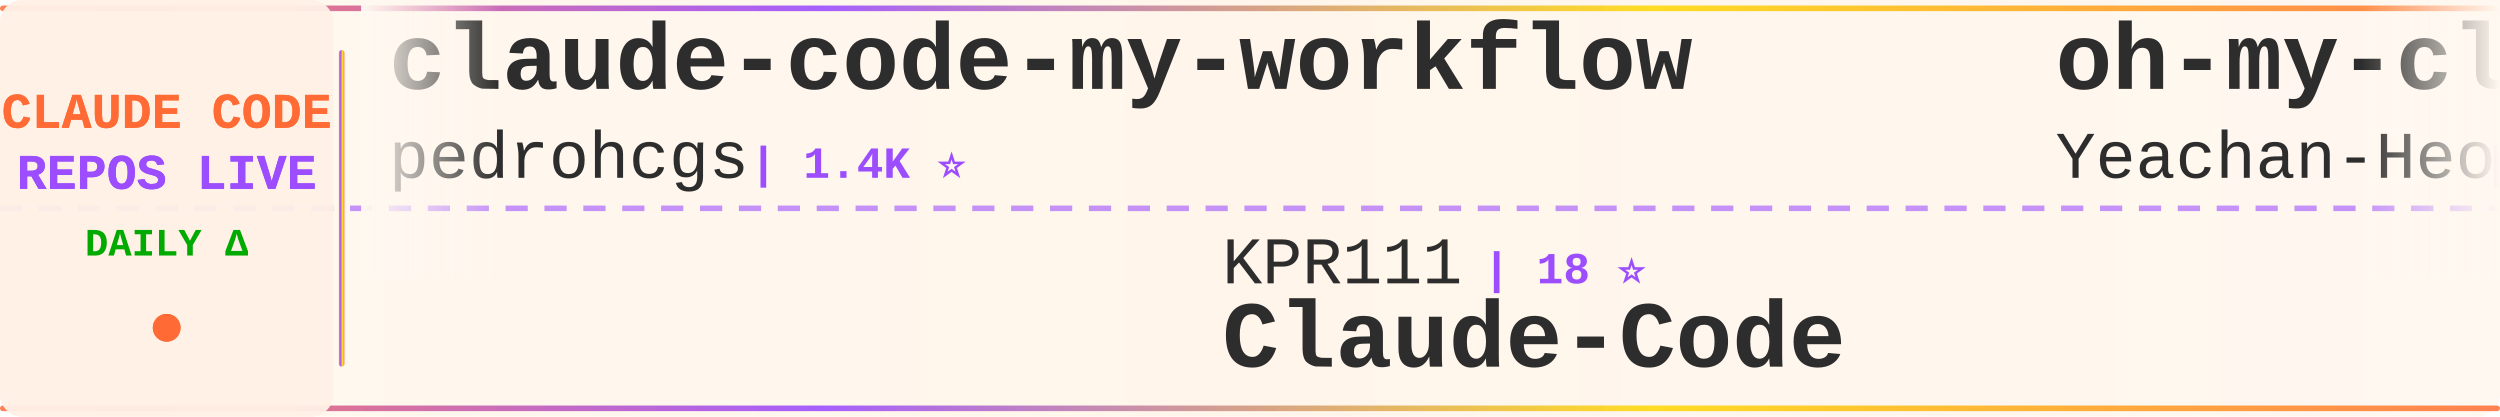
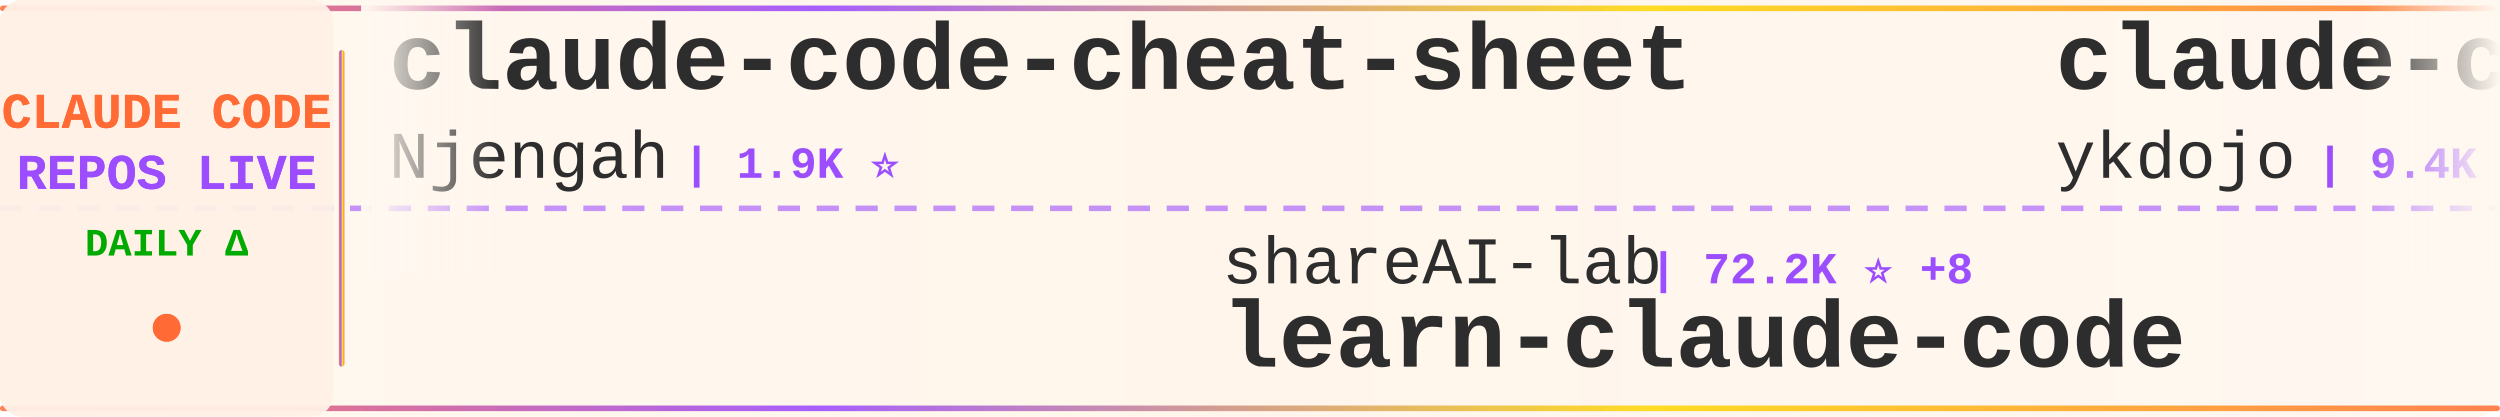
<svg xmlns="http://www.w3.org/2000/svg" width="900" height="150">
  <defs>
    <linearGradient id="tickerBg" x1="0%" y1="0%" x2="100%" y2="0%">
      <stop offset="0%" style="stop-color:#fff8f0;stop-opacity:0.98" />
      <stop offset="50%" style="stop-color:#fff5eb;stop-opacity:1" />
      <stop offset="100%" style="stop-color:#fff8f0;stop-opacity:0.98" />
    </linearGradient>
    <linearGradient id="borderGrad" x1="0%" y1="0%" x2="100%" y2="0%">
      <stop offset="0%" style="stop-color:#FF6B35;stop-opacity:0.85">
        <animate attributeName="stop-opacity" values="0.85;1;0.85" dur="2s" repeatCount="indefinite" />
      </stop>
      <stop offset="33%" style="stop-color:#9C4EFF;stop-opacity:0.9">
        <animate attributeName="stop-opacity" values="0.9;1;0.9" dur="2.2s" repeatCount="indefinite" />
      </stop>
      <stop offset="66%" style="stop-color:#FFD700;stop-opacity:0.85">
        <animate attributeName="stop-opacity" values="0.85;1;0.85" dur="1.8s" repeatCount="indefinite" />
      </stop>
      <stop offset="100%" style="stop-color:#FF6B35;stop-opacity:0.85">
        <animate attributeName="stop-opacity" values="0.85;1;0.85" dur="2s" repeatCount="indefinite" />
      </stop>
    </linearGradient>
    <filter id="textGlow">
      <feGaussianBlur stdDeviation="0.15" result="coloredBlur" />
      <feMerge>
        <feMergeNode in="coloredBlur" />
        <feMergeNode in="SourceGraphic" />
      </feMerge>
    </filter>
    <filter id="metricGlow">
      <feGaussianBlur stdDeviation="0.2" result="coloredBlur" />
      <feMerge>
        <feMergeNode in="coloredBlur" />
        <feMergeNode in="SourceGraphic" />
      </feMerge>
    </filter>
    <linearGradient id="leftFade" x1="0%" y1="0%" x2="100%" y2="0%">
      <stop offset="0%" style="stop-color:#fff8f0;stop-opacity:1" />
      <stop offset="100%" style="stop-color:#fff8f0;stop-opacity:0" />
    </linearGradient>
    <linearGradient id="rightFade" x1="0%" y1="0%" x2="100%" y2="0%">
      <stop offset="0%" style="stop-color:#fff8f0;stop-opacity:0" />
      <stop offset="100%" style="stop-color:#fff8f0;stop-opacity:1" />
    </linearGradient>
  </defs>
  <rect width="900" height="150" fill="url(#tickerBg)" rx="8" />
  <rect x="0" y="2" width="900" height="2" fill="url(#borderGrad)" rx="1" />
  <rect x="0" y="146" width="900" height="2" fill="url(#borderGrad)" rx="1" />
  <line x1="0" y1="75" x2="900" y2="75" stroke="#9C4EFF" stroke-width="2" stroke-dasharray="8 6" opacity="0.6" />
  <rect x="0" y="0" width="120" height="150" fill="#fff0e6" opacity="0.95" rx="8" />
  <text x="60" y="46" font-family="'Courier New', monospace" font-size="18" font-weight="bold" fill="#FF6B35" text-anchor="middle" filter="url(#textGlow)">
    CLAUDE CODE
  </text>
  <text x="60" y="68" font-family="'Courier New', monospace" font-size="18" font-weight="bold" fill="#9C4EFF" text-anchor="middle" filter="url(#textGlow)">
    REPOS LIVE
  </text>
  <text x="60" y="92" font-family="'Courier New', monospace" font-size="14" font-weight="bold" fill="#00aa00" text-anchor="middle">
    DAILY Δ
  </text>
  <circle cx="60" cy="118" r="5" fill="#FF6B35" filter="url(#metricGlow)">
    <animate attributeName="r" values="4;6;4" dur="1.5s" repeatCount="indefinite" />
    <animate attributeName="opacity" values="0.6;1;0.6" dur="1.5s" repeatCount="indefinite" />
  </circle>
  <rect x="122" y="18" width="2" height="114" fill="url(#borderGrad)" rx="1" />
  <clipPath id="tickerClip">
    <rect x="130" y="0" width="770" height="150" />
  </clipPath>
  <g clip-path="url(#tickerClip)">
    <g id="tickerItems">
      <animateTransform attributeName="transform" attributeType="XML" type="translate" from="0 0" to="-3000 0" dur="54s" repeatCount="indefinite" />
      <g transform="translate(0, 0)">
-         <text x="140" y="32" font-family="'Courier New', monospace" font-size="34" font-weight="bold" fill="#2d2d2d">claude-code-my-workflow</text>
-         <text x="140" y="64" font-family="'Courier New', monospace" font-size="24" font-weight="normal" fill="#2d2d2d" opacity="1.0">pedrohcgs</text>
-         <text x="270" y="64" font-family="'Courier New', monospace" font-size="16" font-weight="bold" fill="#9C4EFF"> | 1.4K ⭐</text>
+         <text x="140" y="32" font-family="'Courier New', monospace" font-size="34" font-weight="bold" fill="#2d2d2d">claude-code-cheat-sheet</text>
+         <text x="140" y="64" font-family="'Courier New', monospace" font-size="24" font-weight="normal" fill="#2d2d2d" opacity="1.0">Njengah</text>
+         <text x="246" y="64" font-family="'Courier New', monospace" font-size="16" font-weight="bold" fill="#9C4EFF"> | 1.9K ⭐</text>
      </g>
      <g transform="translate(300, 0)">
-         <text x="140" y="102" font-family="'Courier New', monospace" font-size="24" font-weight="normal" fill="#2d2d2d" opacity="1.0">KPR111</text>
-         <text x="234" y="102" font-family="'Courier New', monospace" font-size="16" font-weight="bold" fill="#9C4EFF"> | 18 ⭐</text>
-         <text x="140" y="132" font-family="'Courier New', monospace" font-size="34" font-weight="bold" fill="#2d2d2d">Claude-Code</text>
+         <text x="140" y="102" font-family="'Courier New', monospace" font-size="24" font-weight="normal" fill="#2d2d2d" opacity="1.0">shareAI-lab</text>
+         <text x="294" y="102" font-family="'Courier New', monospace" font-size="16" font-weight="bold" fill="#9C4EFF"> | 72.2K ⭐ +8</text>
+         <text x="140" y="132" font-family="'Courier New', monospace" font-size="34" font-weight="bold" fill="#2d2d2d">learn-claude-code</text>
      </g>
      <g transform="translate(600, 0)">
-         <text x="140" y="32" font-family="'Courier New', monospace" font-size="34" font-weight="bold" fill="#2d2d2d">oh-my-claudecode</text>
-         <text x="140" y="64" font-family="'Courier New', monospace" font-size="24" font-weight="normal" fill="#2d2d2d" opacity="1.0">Yeachan-Heo</text>
-         <text x="294" y="64" font-family="'Courier New', monospace" font-size="16" font-weight="bold" fill="#9C4EFF"> | 38.1K ⭐ +1</text>
+         <text x="140" y="32" font-family="'Courier New', monospace" font-size="34" font-weight="bold" fill="#2d2d2d">claude-code-tips</text>
+         <text x="140" y="64" font-family="'Courier New', monospace" font-size="24" font-weight="normal" fill="#2d2d2d" opacity="1.0">ykdojo</text>
+         <text x="234" y="64" font-family="'Courier New', monospace" font-size="16" font-weight="bold" fill="#9C4EFF"> | 9.4K ⭐</text>
      </g>
      <g transform="translate(900, 0)">
-         <text x="140" y="102" font-family="'Courier New', monospace" font-size="24" font-weight="normal" fill="#2d2d2d" opacity="1.0">davila7</text>
-         <text x="246" y="102" font-family="'Courier New', monospace" font-size="16" font-weight="bold" fill="#9C4EFF"> | 29.9K ⭐ +1</text>
-         <text x="140" y="132" font-family="'Courier New', monospace" font-size="34" font-weight="bold" fill="#2d2d2d">claude-code-templates</text>
+         <text x="140" y="102" font-family="'Courier New', monospace" font-size="24" font-weight="normal" fill="#2d2d2d" opacity="1.0">AprilNEA</text>
+         <text x="258" y="102" font-family="'Courier New', monospace" font-size="16" font-weight="bold" fill="#9C4EFF"> | 392 ⭐</text>
+         <text x="140" y="132" font-family="'Courier New', monospace" font-size="34" font-weight="bold" fill="#2d2d2d">claude-code-source</text>
      </g>
      <g transform="translate(1200, 0)">
-         <text x="140" y="32" font-family="'Courier New', monospace" font-size="34" font-weight="bold" fill="#2d2d2d">ECC</text>
-         <text x="140" y="64" font-family="'Courier New', monospace" font-size="24" font-weight="normal" fill="#2d2d2d" opacity="1.0">affaan-m</text>
-         <text x="258" y="64" font-family="'Courier New', monospace" font-size="16" font-weight="bold" fill="#9C4EFF"> | 233.0K ⭐ +34</text>
+         <text x="140" y="32" font-family="'Courier New', monospace" font-size="34" font-weight="bold" fill="#2d2d2d">pi-vs-claude-code</text>
+         <text x="140" y="64" font-family="'Courier New', monospace" font-size="24" font-weight="normal" fill="#2d2d2d" opacity="1.0">disler</text>
+         <text x="234" y="64" font-family="'Courier New', monospace" font-size="16" font-weight="bold" fill="#9C4EFF"> | 1.5K ⭐ +1</text>
      </g>
      <g transform="translate(1500, 0)">
-         <text x="140" y="102" font-family="'Courier New', monospace" font-size="24" font-weight="normal" fill="#2d2d2d" opacity="1.0">asgeirtj</text>
-         <text x="258" y="102" font-family="'Courier New', monospace" font-size="16" font-weight="bold" fill="#9C4EFF"> | 60.4K ⭐ +23</text>
-         <text x="140" y="132" font-family="'Courier New', monospace" font-size="34" font-weight="bold" fill="#2d2d2d">system_prompts_leaks</text>
+         <text x="140" y="102" font-family="'Courier New', monospace" font-size="24" font-weight="normal" fill="#2d2d2d" opacity="1.0">Maciek-roboblog</text>
+         <text x="342" y="102" font-family="'Courier New', monospace" font-size="16" font-weight="bold" fill="#9C4EFF"> | 8.5K ⭐ +1</text>
+         <text x="140" y="132" font-family="'Courier New', monospace" font-size="34" font-weight="bold" fill="#2d2d2d">Claude-Code-Usage-Monito...</text>
      </g>
      <g transform="translate(1800, 0)">
-         <text x="140" y="32" font-family="'Courier New', monospace" font-size="34" font-weight="bold" fill="#2d2d2d">claude-code-spec-workflo...</text>
-         <text x="140" y="64" font-family="'Courier New', monospace" font-size="24" font-weight="normal" fill="#2d2d2d" opacity="1.0">Pimzino</text>
-         <text x="246" y="64" font-family="'Courier New', monospace" font-size="16" font-weight="bold" fill="#9C4EFF"> | 3.8K ⭐</text>
+         <text x="140" y="32" font-family="'Courier New', monospace" font-size="34" font-weight="bold" fill="#2d2d2d">claude-code-hooks-master...</text>
+         <text x="140" y="64" font-family="'Courier New', monospace" font-size="24" font-weight="normal" fill="#2d2d2d" opacity="1.0">disler</text>
+         <text x="234" y="64" font-family="'Courier New', monospace" font-size="16" font-weight="bold" fill="#9C4EFF"> | 3.8K ⭐</text>
      </g>
      <g transform="translate(2100, 0)">
-         <text x="140" y="102" font-family="'Courier New', monospace" font-size="24" font-weight="normal" fill="#2d2d2d" opacity="1.0">ykdojo</text>
-         <text x="234" y="102" font-family="'Courier New', monospace" font-size="16" font-weight="bold" fill="#9C4EFF"> | 9.4K ⭐ +3</text>
-         <text x="140" y="132" font-family="'Courier New', monospace" font-size="34" font-weight="bold" fill="#2d2d2d">claude-code-tips</text>
+         <text x="140" y="102" font-family="'Courier New', monospace" font-size="24" font-weight="normal" fill="#2d2d2d" opacity="1.0">1rgs</text>
+         <text x="210" y="102" font-family="'Courier New', monospace" font-size="16" font-weight="bold" fill="#9C4EFF"> | 3.7K ⭐ +1</text>
+         <text x="140" y="132" font-family="'Courier New', monospace" font-size="34" font-weight="bold" fill="#2d2d2d">claude-code-proxy</text>
      </g>
      <g transform="translate(2400, 0)">
-         <text x="140" y="32" font-family="'Courier New', monospace" font-size="34" font-weight="bold" fill="#2d2d2d">collection-claude-code-s...</text>
-         <text x="140" y="64" font-family="'Courier New', monospace" font-size="24" font-weight="normal" fill="#2d2d2d" opacity="1.0">chauncygu</text>
-         <text x="270" y="64" font-family="'Courier New', monospace" font-size="16" font-weight="bold" fill="#9C4EFF"> | 2.8K ⭐</text>
+         <text x="140" y="32" font-family="'Courier New', monospace" font-size="34" font-weight="bold" fill="#2d2d2d">claude-code-best-practic...</text>
+         <text x="140" y="64" font-family="'Courier New', monospace" font-size="24" font-weight="normal" fill="#2d2d2d" opacity="1.0">shanraisshan</text>
+         <text x="306" y="64" font-family="'Courier New', monospace" font-size="16" font-weight="bold" fill="#9C4EFF"> | 63.5K ⭐ +3</text>
      </g>
      <g transform="translate(2700, 0)">
-         <text x="140" y="102" font-family="'Courier New', monospace" font-size="24" font-weight="normal" fill="#2d2d2d" opacity="1.0">rohitg00</text>
-         <text x="258" y="102" font-family="'Courier New', monospace" font-size="16" font-weight="bold" fill="#9C4EFF"> | 2.4K ⭐</text>
-         <text x="140" y="132" font-family="'Courier New', monospace" font-size="34" font-weight="bold" fill="#2d2d2d">awesome-claude-code-tool...</text>
+         <text x="140" y="102" font-family="'Courier New', monospace" font-size="24" font-weight="normal" fill="#2d2d2d" opacity="1.0">luongnv89</text>
+         <text x="270" y="102" font-family="'Courier New', monospace" font-size="16" font-weight="bold" fill="#9C4EFF"> | 40.5K ⭐ +7</text>
+         <text x="140" y="132" font-family="'Courier New', monospace" font-size="34" font-weight="bold" fill="#2d2d2d">claude-howto</text>
      </g>
      <g transform="translate(3000, 0)">
-         <text x="140" y="32" font-family="'Courier New', monospace" font-size="34" font-weight="bold" fill="#2d2d2d">claude-code-my-workflow</text>
-         <text x="140" y="64" font-family="'Courier New', monospace" font-size="24" font-weight="normal" fill="#2d2d2d" opacity="1.0">pedrohcgs</text>
-         <text x="270" y="64" font-family="'Courier New', monospace" font-size="16" font-weight="bold" fill="#9C4EFF"> | 1.4K ⭐</text>
+         <text x="140" y="32" font-family="'Courier New', monospace" font-size="34" font-weight="bold" fill="#2d2d2d">claude-code-cheat-sheet</text>
+         <text x="140" y="64" font-family="'Courier New', monospace" font-size="24" font-weight="normal" fill="#2d2d2d" opacity="1.0">Njengah</text>
+         <text x="246" y="64" font-family="'Courier New', monospace" font-size="16" font-weight="bold" fill="#9C4EFF"> | 1.9K ⭐</text>
      </g>
      <g transform="translate(3300, 0)">
-         <text x="140" y="102" font-family="'Courier New', monospace" font-size="24" font-weight="normal" fill="#2d2d2d" opacity="1.0">KPR111</text>
-         <text x="234" y="102" font-family="'Courier New', monospace" font-size="16" font-weight="bold" fill="#9C4EFF"> | 18 ⭐</text>
-         <text x="140" y="132" font-family="'Courier New', monospace" font-size="34" font-weight="bold" fill="#2d2d2d">Claude-Code</text>
+         <text x="140" y="102" font-family="'Courier New', monospace" font-size="24" font-weight="normal" fill="#2d2d2d" opacity="1.0">shareAI-lab</text>
+         <text x="294" y="102" font-family="'Courier New', monospace" font-size="16" font-weight="bold" fill="#9C4EFF"> | 72.2K ⭐ +8</text>
+         <text x="140" y="132" font-family="'Courier New', monospace" font-size="34" font-weight="bold" fill="#2d2d2d">learn-claude-code</text>
      </g>
      <g transform="translate(3600, 0)">
-         <text x="140" y="32" font-family="'Courier New', monospace" font-size="34" font-weight="bold" fill="#2d2d2d">oh-my-claudecode</text>
-         <text x="140" y="64" font-family="'Courier New', monospace" font-size="24" font-weight="normal" fill="#2d2d2d" opacity="1.0">Yeachan-Heo</text>
-         <text x="294" y="64" font-family="'Courier New', monospace" font-size="16" font-weight="bold" fill="#9C4EFF"> | 38.1K ⭐ +1</text>
+         <text x="140" y="32" font-family="'Courier New', monospace" font-size="34" font-weight="bold" fill="#2d2d2d">claude-code-tips</text>
+         <text x="140" y="64" font-family="'Courier New', monospace" font-size="24" font-weight="normal" fill="#2d2d2d" opacity="1.0">ykdojo</text>
+         <text x="234" y="64" font-family="'Courier New', monospace" font-size="16" font-weight="bold" fill="#9C4EFF"> | 9.4K ⭐</text>
      </g>
      <g transform="translate(3900, 0)">
-         <text x="140" y="102" font-family="'Courier New', monospace" font-size="24" font-weight="normal" fill="#2d2d2d" opacity="1.0">davila7</text>
-         <text x="246" y="102" font-family="'Courier New', monospace" font-size="16" font-weight="bold" fill="#9C4EFF"> | 29.9K ⭐ +1</text>
-         <text x="140" y="132" font-family="'Courier New', monospace" font-size="34" font-weight="bold" fill="#2d2d2d">claude-code-templates</text>
+         <text x="140" y="102" font-family="'Courier New', monospace" font-size="24" font-weight="normal" fill="#2d2d2d" opacity="1.0">AprilNEA</text>
+         <text x="258" y="102" font-family="'Courier New', monospace" font-size="16" font-weight="bold" fill="#9C4EFF"> | 392 ⭐</text>
+         <text x="140" y="132" font-family="'Courier New', monospace" font-size="34" font-weight="bold" fill="#2d2d2d">claude-code-source</text>
      </g>
    </g>
  </g>
  <rect x="130" y="0" width="50" height="100" fill="url(#leftFade)" />
  <rect x="850" y="0" width="50" height="100" fill="url(#rightFade)" />
</svg>
